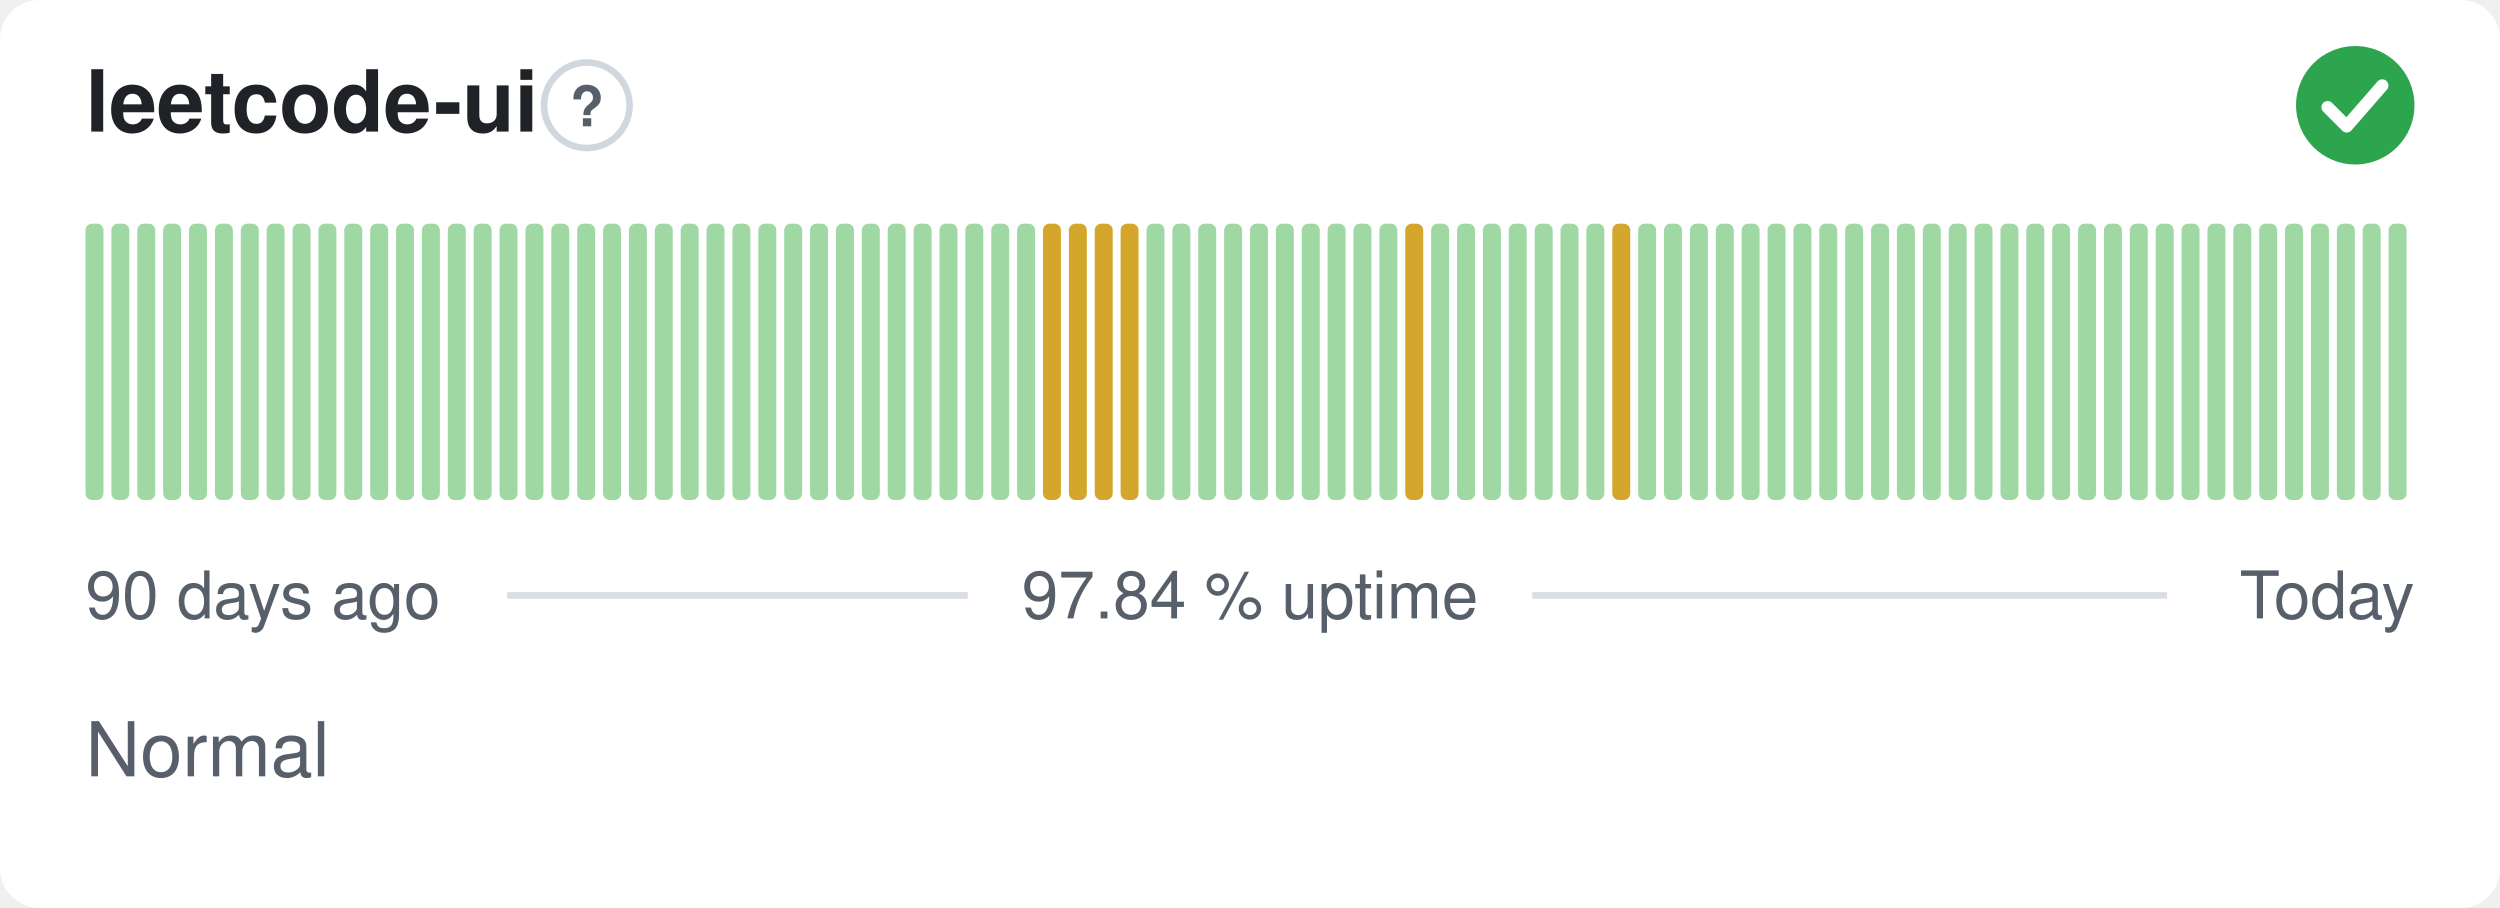
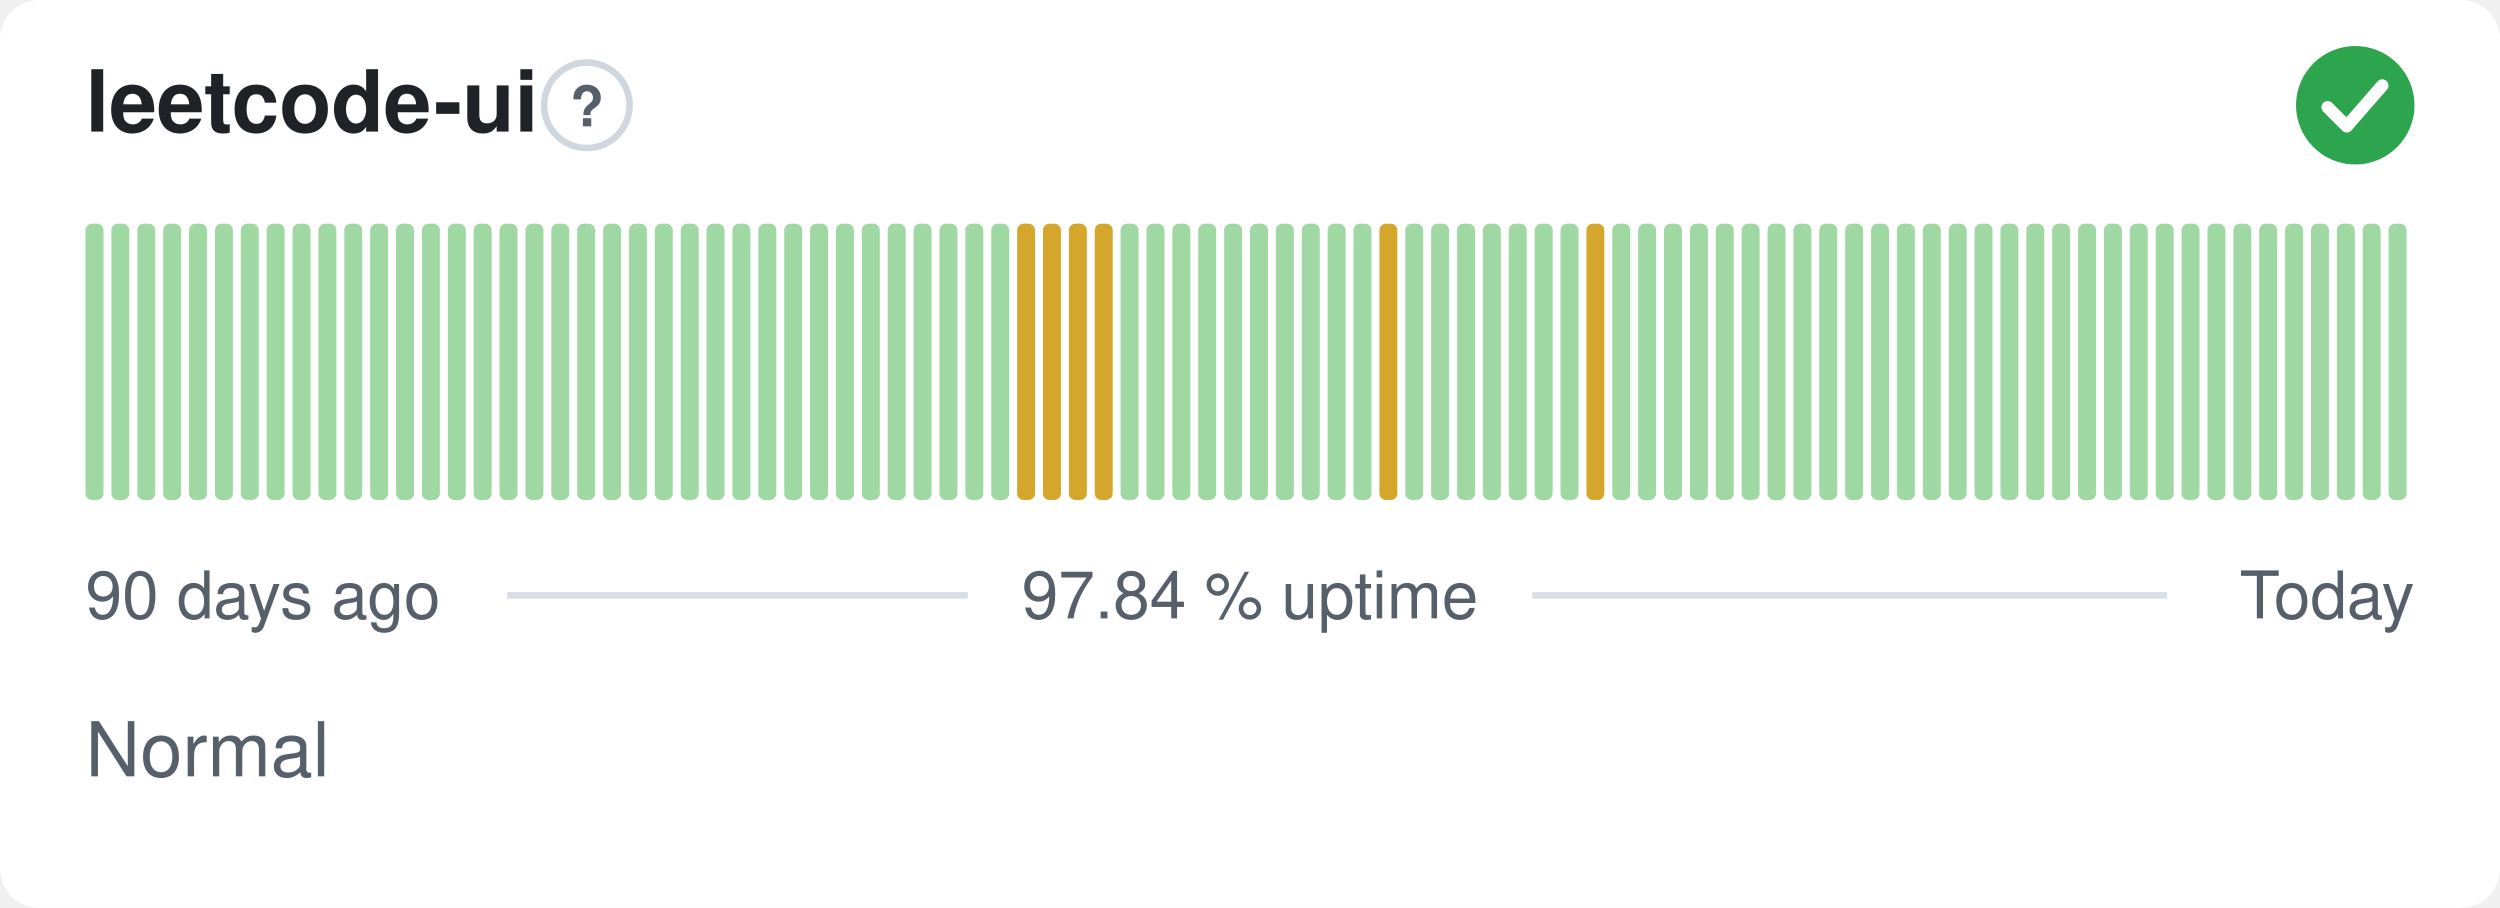
<svg xmlns="http://www.w3.org/2000/svg" width="380" height="138" viewBox="0 0 380 138" role="img" aria-label="leetcode-ui: Normal, 97.84 % uptime over the last 90 days" font-family="-apple-system,BlinkMacSystemFont,'Segoe UI',Helvetica,Arial,sans-serif">
  <style>
    @media (prefers-color-scheme: dark) {
      .bg { fill: #0d1117 }
      .title { fill: #e6edf3 }
      .muted { fill: #8b949e }
      .hint { stroke: #30363d }
      .rule { stroke: #30363d }
      .nodata { fill: #21262d }
    }
  </style>
  <rect class="bg" width="380" height="138" rx="6" fill="#ffffff" />
  <text class="title" x="13" y="20" font-size="13" font-weight="600" fill="#1f2328">leetcode-ui</text>
  <circle class="hint" cx="89.2" cy="16" r="6.5" fill="none" stroke="#d0d7de" stroke-width="1" />
  <text class="muted" x="89.2" y="19.2" text-anchor="middle" font-size="8.5" font-weight="700" fill="#57606a">?</text>
  <circle cx="358" cy="16" r="9" fill="#2da44e" />
  <path d="M353.80 16.30l2.90 2.90 5.40 -6.20" fill="none" stroke="#fff" stroke-width="1.89" stroke-linecap="round" stroke-linejoin="round" />
  <rect x="13.00" y="34.00" width="2.73" height="42.00" rx="1" fill="#9fd8a3" />
  <rect x="16.93" y="34.00" width="2.73" height="42.00" rx="1" fill="#9fd8a3" />
  <rect x="20.87" y="34.00" width="2.73" height="42.00" rx="1" fill="#9fd8a3" />
  <rect x="24.80" y="34.00" width="2.73" height="42.00" rx="1" fill="#9fd8a3" />
  <rect x="28.73" y="34.00" width="2.73" height="42.00" rx="1" fill="#9fd8a3" />
  <rect x="32.67" y="34.00" width="2.73" height="42.00" rx="1" fill="#9fd8a3" />
  <rect x="36.60" y="34.00" width="2.73" height="42.00" rx="1" fill="#9fd8a3" />
  <rect x="40.53" y="34.00" width="2.73" height="42.00" rx="1" fill="#9fd8a3" />
  <rect x="44.47" y="34.00" width="2.73" height="42.00" rx="1" fill="#9fd8a3" />
  <rect x="48.40" y="34.00" width="2.73" height="42.00" rx="1" fill="#9fd8a3" />
  <rect x="52.33" y="34.00" width="2.73" height="42.00" rx="1" fill="#9fd8a3" />
  <rect x="56.27" y="34.00" width="2.73" height="42.00" rx="1" fill="#9fd8a3" />
  <rect x="60.20" y="34.00" width="2.73" height="42.00" rx="1" fill="#9fd8a3" />
  <rect x="64.13" y="34.00" width="2.73" height="42.00" rx="1" fill="#9fd8a3" />
  <rect x="68.07" y="34.00" width="2.73" height="42.00" rx="1" fill="#9fd8a3" />
  <rect x="72.00" y="34.00" width="2.73" height="42.00" rx="1" fill="#9fd8a3" />
  <rect x="75.93" y="34.00" width="2.73" height="42.00" rx="1" fill="#9fd8a3" />
  <rect x="79.87" y="34.00" width="2.73" height="42.00" rx="1" fill="#9fd8a3" />
  <rect x="83.80" y="34.00" width="2.73" height="42.00" rx="1" fill="#9fd8a3" />
  <rect x="87.73" y="34.00" width="2.73" height="42.00" rx="1" fill="#9fd8a3" />
  <rect x="91.67" y="34.00" width="2.73" height="42.00" rx="1" fill="#9fd8a3" />
  <rect x="95.60" y="34.00" width="2.73" height="42.00" rx="1" fill="#9fd8a3" />
  <rect x="99.53" y="34.00" width="2.73" height="42.00" rx="1" fill="#9fd8a3" />
  <rect x="103.47" y="34.00" width="2.73" height="42.00" rx="1" fill="#9fd8a3" />
  <rect x="107.40" y="34.00" width="2.73" height="42.00" rx="1" fill="#9fd8a3" />
  <rect x="111.33" y="34.00" width="2.73" height="42.00" rx="1" fill="#9fd8a3" />
  <rect x="115.27" y="34.00" width="2.73" height="42.00" rx="1" fill="#9fd8a3" />
  <rect x="119.20" y="34.00" width="2.73" height="42.00" rx="1" fill="#9fd8a3" />
  <rect x="123.13" y="34.00" width="2.73" height="42.00" rx="1" fill="#9fd8a3" />
  <rect x="127.07" y="34.00" width="2.73" height="42.00" rx="1" fill="#9fd8a3" />
  <rect x="131.00" y="34.00" width="2.73" height="42.00" rx="1" fill="#9fd8a3" />
  <rect x="134.93" y="34.00" width="2.73" height="42.00" rx="1" fill="#9fd8a3" />
  <rect x="138.87" y="34.00" width="2.73" height="42.00" rx="1" fill="#9fd8a3" />
  <rect x="142.80" y="34.00" width="2.73" height="42.00" rx="1" fill="#9fd8a3" />
  <rect x="146.73" y="34.00" width="2.73" height="42.00" rx="1" fill="#9fd8a3" />
  <rect x="150.67" y="34.00" width="2.73" height="42.00" rx="1" fill="#9fd8a3" />
-   <rect x="154.60" y="34.00" width="2.73" height="42.00" rx="1" fill="#9fd8a3" />
+   <rect x="154.60" y="34.00" width="2.73" height="42.00" rx="1" fill="#d4a72c" />
  <rect x="158.53" y="34.00" width="2.73" height="42.00" rx="1" fill="#d4a72c" />
  <rect x="162.47" y="34.00" width="2.73" height="42.00" rx="1" fill="#d4a72c" />
  <rect x="166.40" y="34.00" width="2.73" height="42.00" rx="1" fill="#d4a72c" />
-   <rect x="170.33" y="34.00" width="2.73" height="42.00" rx="1" fill="#d4a72c" />
+   <rect x="170.33" y="34.00" width="2.73" height="42.00" rx="1" fill="#9fd8a3" />
  <rect x="174.27" y="34.00" width="2.73" height="42.00" rx="1" fill="#9fd8a3" />
  <rect x="178.20" y="34.00" width="2.73" height="42.00" rx="1" fill="#9fd8a3" />
  <rect x="182.13" y="34.00" width="2.73" height="42.00" rx="1" fill="#9fd8a3" />
  <rect x="186.07" y="34.00" width="2.73" height="42.00" rx="1" fill="#9fd8a3" />
  <rect x="190.00" y="34.00" width="2.73" height="42.00" rx="1" fill="#9fd8a3" />
  <rect x="193.93" y="34.00" width="2.73" height="42.00" rx="1" fill="#9fd8a3" />
  <rect x="197.87" y="34.00" width="2.73" height="42.00" rx="1" fill="#9fd8a3" />
  <rect x="201.80" y="34.00" width="2.73" height="42.00" rx="1" fill="#9fd8a3" />
  <rect x="205.73" y="34.00" width="2.73" height="42.00" rx="1" fill="#9fd8a3" />
-   <rect x="209.67" y="34.00" width="2.73" height="42.00" rx="1" fill="#9fd8a3" />
-   <rect x="213.60" y="34.00" width="2.73" height="42.00" rx="1" fill="#d4a72c" />
+   <rect x="209.67" y="34.00" width="2.73" height="42.00" rx="1" fill="#d4a72c" />
+   <rect x="213.60" y="34.00" width="2.73" height="42.00" rx="1" fill="#9fd8a3" />
  <rect x="217.53" y="34.00" width="2.73" height="42.00" rx="1" fill="#9fd8a3" />
  <rect x="221.47" y="34.00" width="2.73" height="42.00" rx="1" fill="#9fd8a3" />
  <rect x="225.40" y="34.00" width="2.73" height="42.00" rx="1" fill="#9fd8a3" />
  <rect x="229.33" y="34.00" width="2.73" height="42.00" rx="1" fill="#9fd8a3" />
  <rect x="233.27" y="34.00" width="2.73" height="42.00" rx="1" fill="#9fd8a3" />
  <rect x="237.20" y="34.00" width="2.73" height="42.00" rx="1" fill="#9fd8a3" />
-   <rect x="241.13" y="34.00" width="2.73" height="42.00" rx="1" fill="#9fd8a3" />
-   <rect x="245.07" y="34.00" width="2.73" height="42.00" rx="1" fill="#d4a72c" />
+   <rect x="241.13" y="34.00" width="2.73" height="42.00" rx="1" fill="#d4a72c" />
+   <rect x="245.07" y="34.00" width="2.73" height="42.00" rx="1" fill="#9fd8a3" />
  <rect x="249.00" y="34.00" width="2.73" height="42.00" rx="1" fill="#9fd8a3" />
  <rect x="252.93" y="34.00" width="2.73" height="42.00" rx="1" fill="#9fd8a3" />
  <rect x="256.87" y="34.00" width="2.73" height="42.00" rx="1" fill="#9fd8a3" />
  <rect x="260.80" y="34.00" width="2.73" height="42.00" rx="1" fill="#9fd8a3" />
  <rect x="264.73" y="34.00" width="2.73" height="42.00" rx="1" fill="#9fd8a3" />
  <rect x="268.67" y="34.00" width="2.73" height="42.00" rx="1" fill="#9fd8a3" />
  <rect x="272.60" y="34.00" width="2.73" height="42.00" rx="1" fill="#9fd8a3" />
  <rect x="276.53" y="34.00" width="2.73" height="42.00" rx="1" fill="#9fd8a3" />
  <rect x="280.47" y="34.00" width="2.73" height="42.00" rx="1" fill="#9fd8a3" />
  <rect x="284.40" y="34.00" width="2.73" height="42.00" rx="1" fill="#9fd8a3" />
  <rect x="288.33" y="34.00" width="2.73" height="42.00" rx="1" fill="#9fd8a3" />
  <rect x="292.27" y="34.00" width="2.73" height="42.00" rx="1" fill="#9fd8a3" />
  <rect x="296.20" y="34.00" width="2.73" height="42.00" rx="1" fill="#9fd8a3" />
  <rect x="300.13" y="34.00" width="2.73" height="42.00" rx="1" fill="#9fd8a3" />
  <rect x="304.07" y="34.00" width="2.73" height="42.00" rx="1" fill="#9fd8a3" />
  <rect x="308.00" y="34.00" width="2.73" height="42.00" rx="1" fill="#9fd8a3" />
  <rect x="311.93" y="34.00" width="2.73" height="42.00" rx="1" fill="#9fd8a3" />
  <rect x="315.87" y="34.00" width="2.73" height="42.00" rx="1" fill="#9fd8a3" />
  <rect x="319.80" y="34.00" width="2.73" height="42.00" rx="1" fill="#9fd8a3" />
  <rect x="323.73" y="34.00" width="2.73" height="42.00" rx="1" fill="#9fd8a3" />
  <rect x="327.67" y="34.00" width="2.73" height="42.00" rx="1" fill="#9fd8a3" />
  <rect x="331.60" y="34.00" width="2.73" height="42.00" rx="1" fill="#9fd8a3" />
  <rect x="335.53" y="34.00" width="2.73" height="42.00" rx="1" fill="#9fd8a3" />
  <rect x="339.47" y="34.00" width="2.73" height="42.00" rx="1" fill="#9fd8a3" />
  <rect x="343.40" y="34.00" width="2.73" height="42.00" rx="1" fill="#9fd8a3" />
  <rect x="347.33" y="34.00" width="2.73" height="42.00" rx="1" fill="#9fd8a3" />
  <rect x="351.27" y="34.00" width="2.73" height="42.00" rx="1" fill="#9fd8a3" />
  <rect x="355.20" y="34.00" width="2.73" height="42.00" rx="1" fill="#9fd8a3" />
  <rect x="359.13" y="34.00" width="2.73" height="42.00" rx="1" fill="#9fd8a3" />
  <rect x="363.07" y="34.00" width="2.73" height="42.00" rx="1" fill="#9fd8a3" />
  <text class="muted" x="13" y="94" font-size="10" fill="#57606a">90 days ago</text>
  <text class="muted" x="190" y="94" text-anchor="middle" font-size="10" fill="#57606a">97.84 % uptime</text>
  <text class="muted" x="367" y="94" text-anchor="end" font-size="10" fill="#57606a">Today</text>
  <line class="rule" x1="77.1" y1="90.5" x2="147.1" y2="90.5" stroke="#d8dee4" stroke-width="1" />
  <line class="rule" x1="232.9" y1="90.5" x2="329.4" y2="90.5" stroke="#d8dee4" stroke-width="1" />
  <text class="muted" x="13" y="118" font-size="11.5" fill="#57606a">Normal</text>
</svg>
